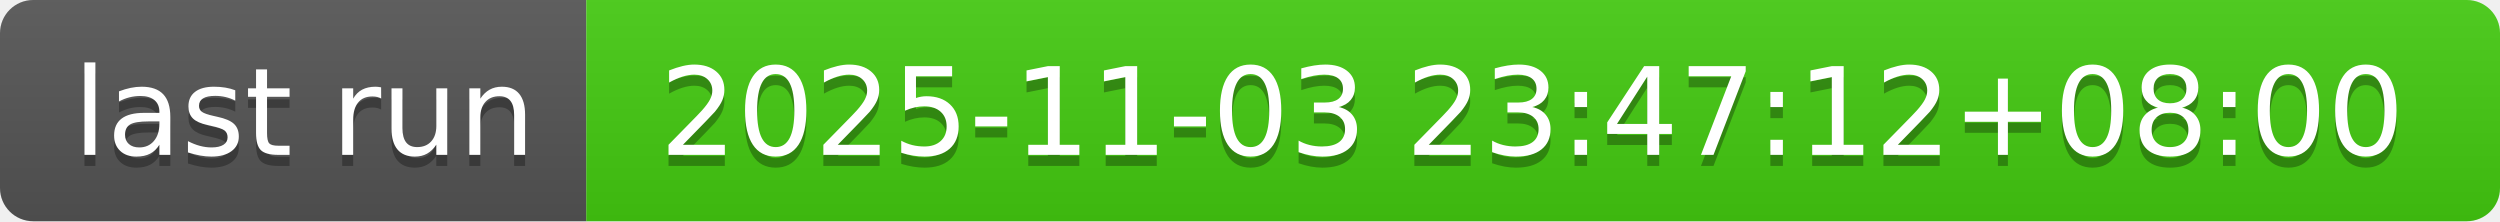
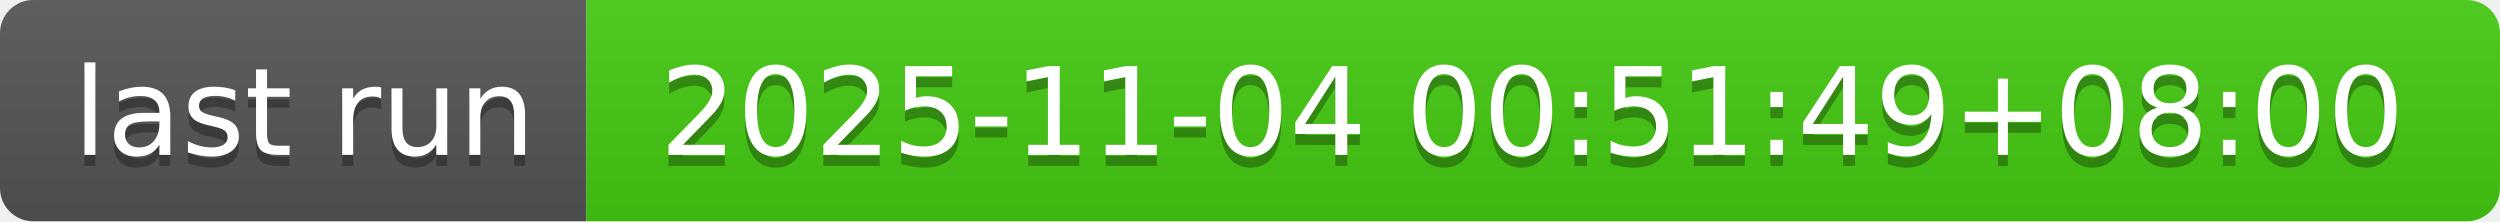
- <svg xmlns="http://www.w3.org/2000/svg" width="226" height="20" role="img" aria-label="last run: 2025-11-03 23:47:12+08:00">
+ <svg xmlns="http://www.w3.org/2000/svg" width="226" height="20" role="img" aria-label="last run: 2025-11-04 00:51:49+08:00">
  <linearGradient id="s" x2="0" y2="100%">
    <stop offset="0" stop-color="#bbb" stop-opacity=".1" />
    <stop offset="1" stop-opacity=".1" />
  </linearGradient>
  <clipPath id="r">
    <rect width="226" height="20" rx="3" fill="#fff" />
  </clipPath>
  <g clip-path="url(#r)">
    <rect width="53" height="20" fill="#555" />
    <rect x="53" width="173" height="20" fill="#4c1" />
    <rect width="226" height="20" fill="url(#s)" />
  </g>
  <g fill="#fff" text-anchor="middle" font-family="Verdana,Geneva,DejaVu Sans,sans-serif" text-rendering="geometricPrecision" font-size="110">
    <text aria-hidden="true" x="275" y="150" fill="#010101" fill-opacity=".3" transform="scale(.1)" textLength="430">last run</text>
    <text x="275" y="140" transform="scale(.1)" fill="#fff" textLength="430">last run</text>
-     <text aria-hidden="true" x="1385" y="150" fill="#010101" fill-opacity=".3" transform="scale(.1)" textLength="1630">2025-11-03 23:47:12+08:00</text>
-     <text x="1385" y="140" transform="scale(.1)" fill="#fff" textLength="1630">2025-11-03 23:47:12+08:00</text>
+     <text aria-hidden="true" x="1385" y="150" fill="#010101" fill-opacity=".3" transform="scale(.1)" textLength="1630">2025-11-04 00:51:49+08:00</text>
+     <text x="1385" y="140" transform="scale(.1)" fill="#fff" textLength="1630">2025-11-04 00:51:49+08:00</text>
  </g>
</svg>
